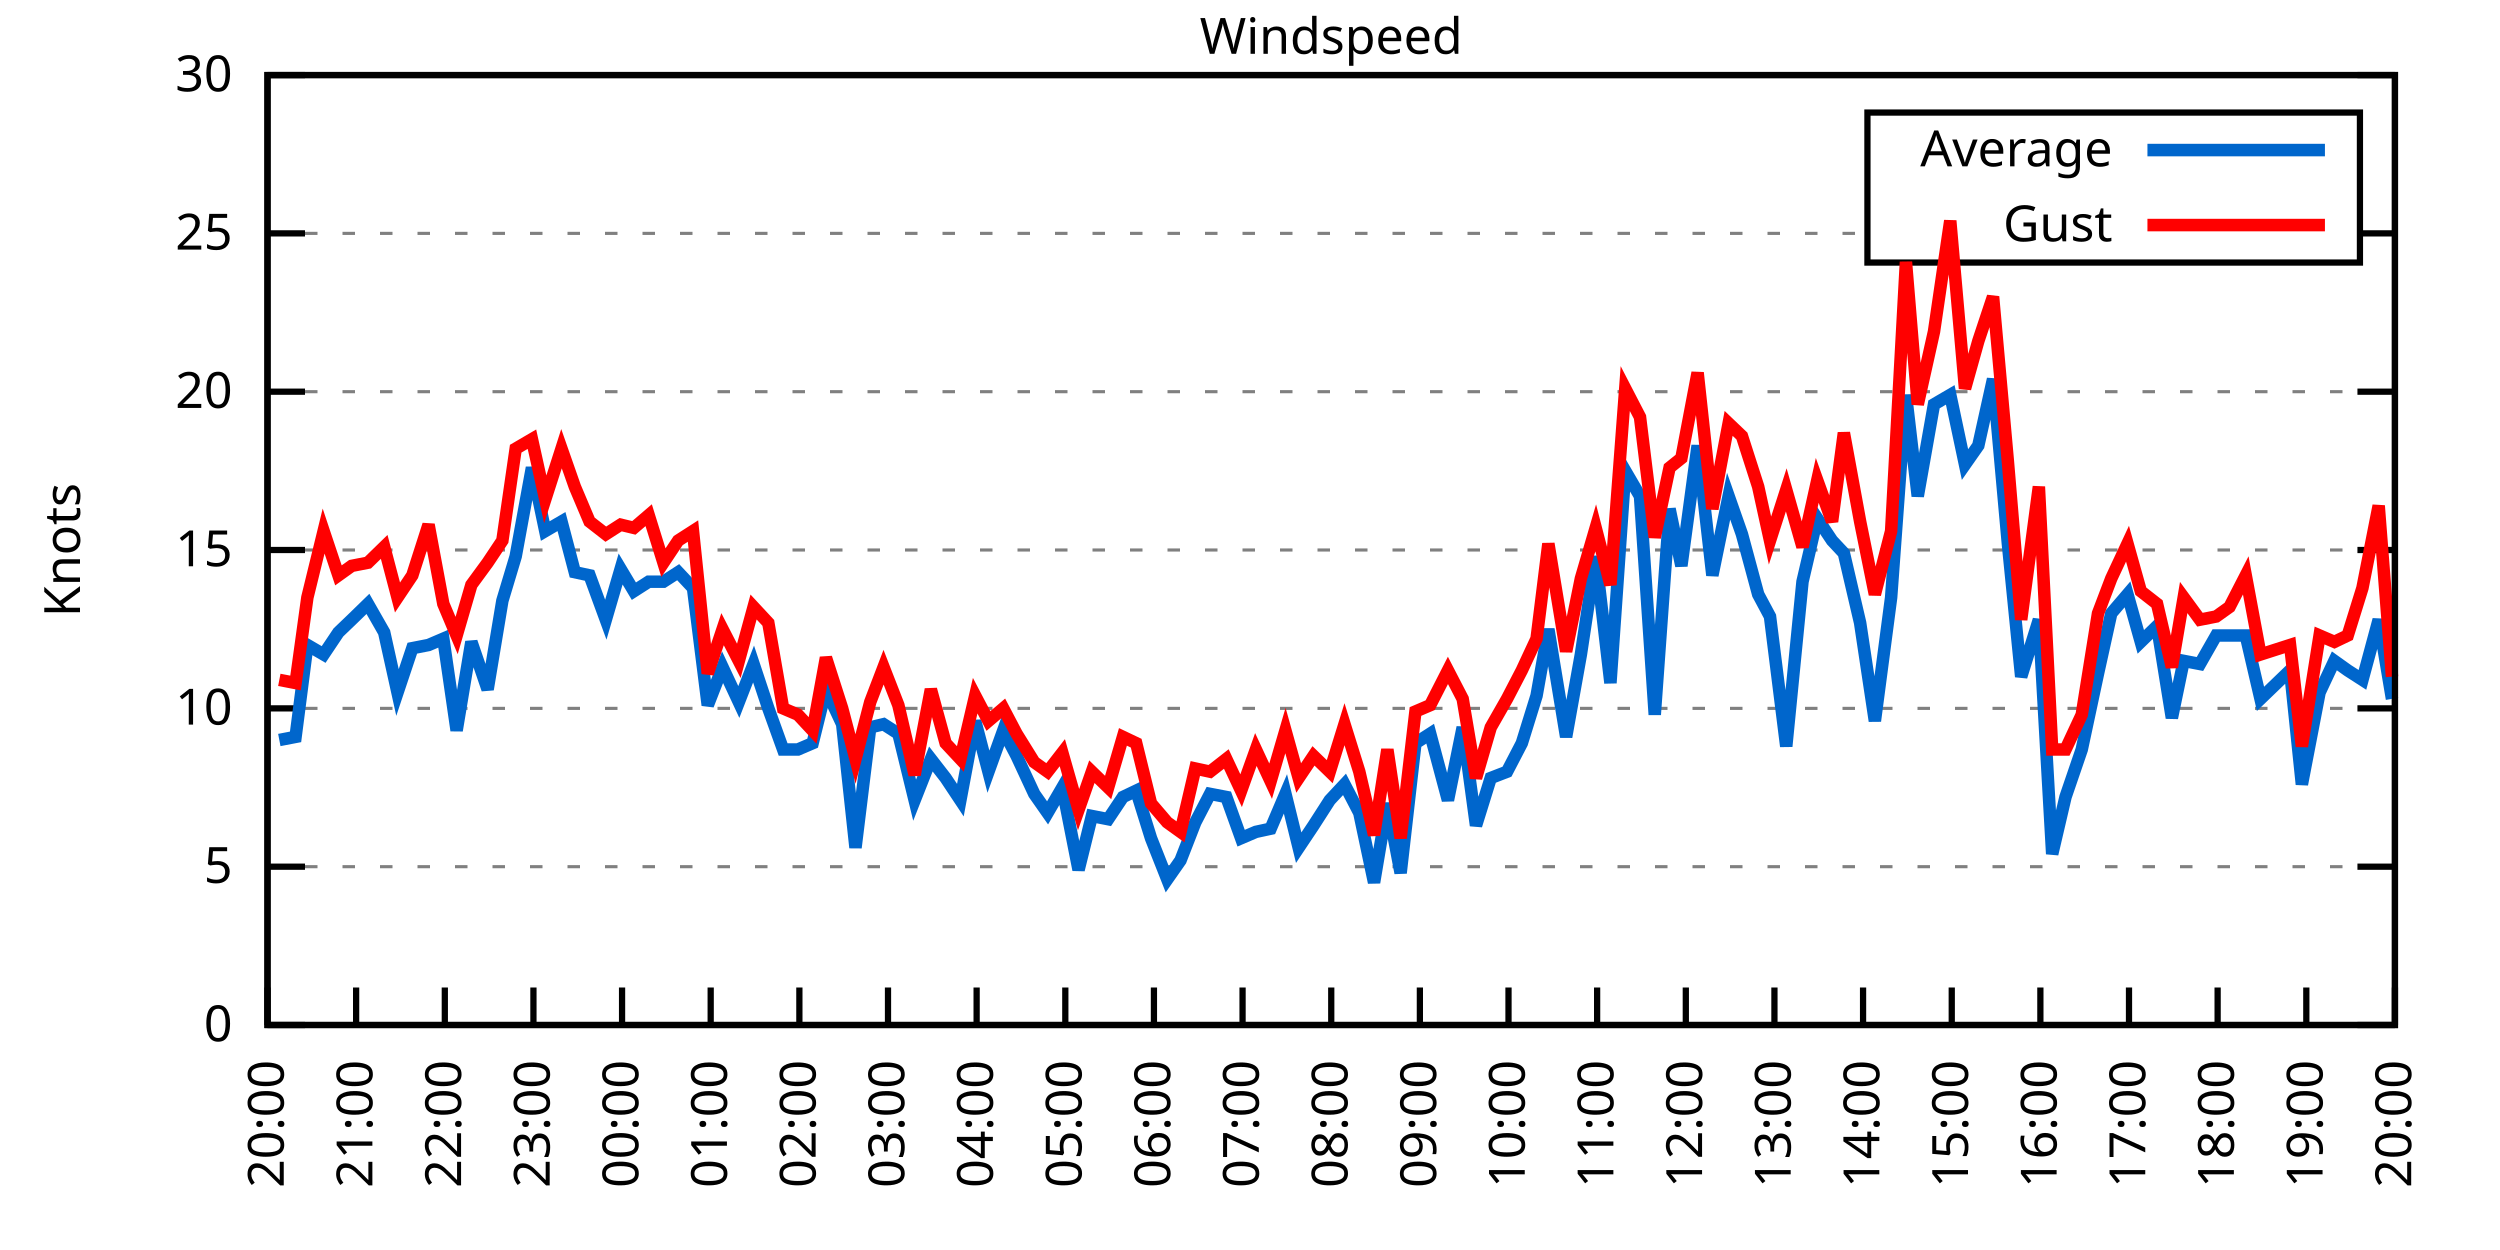
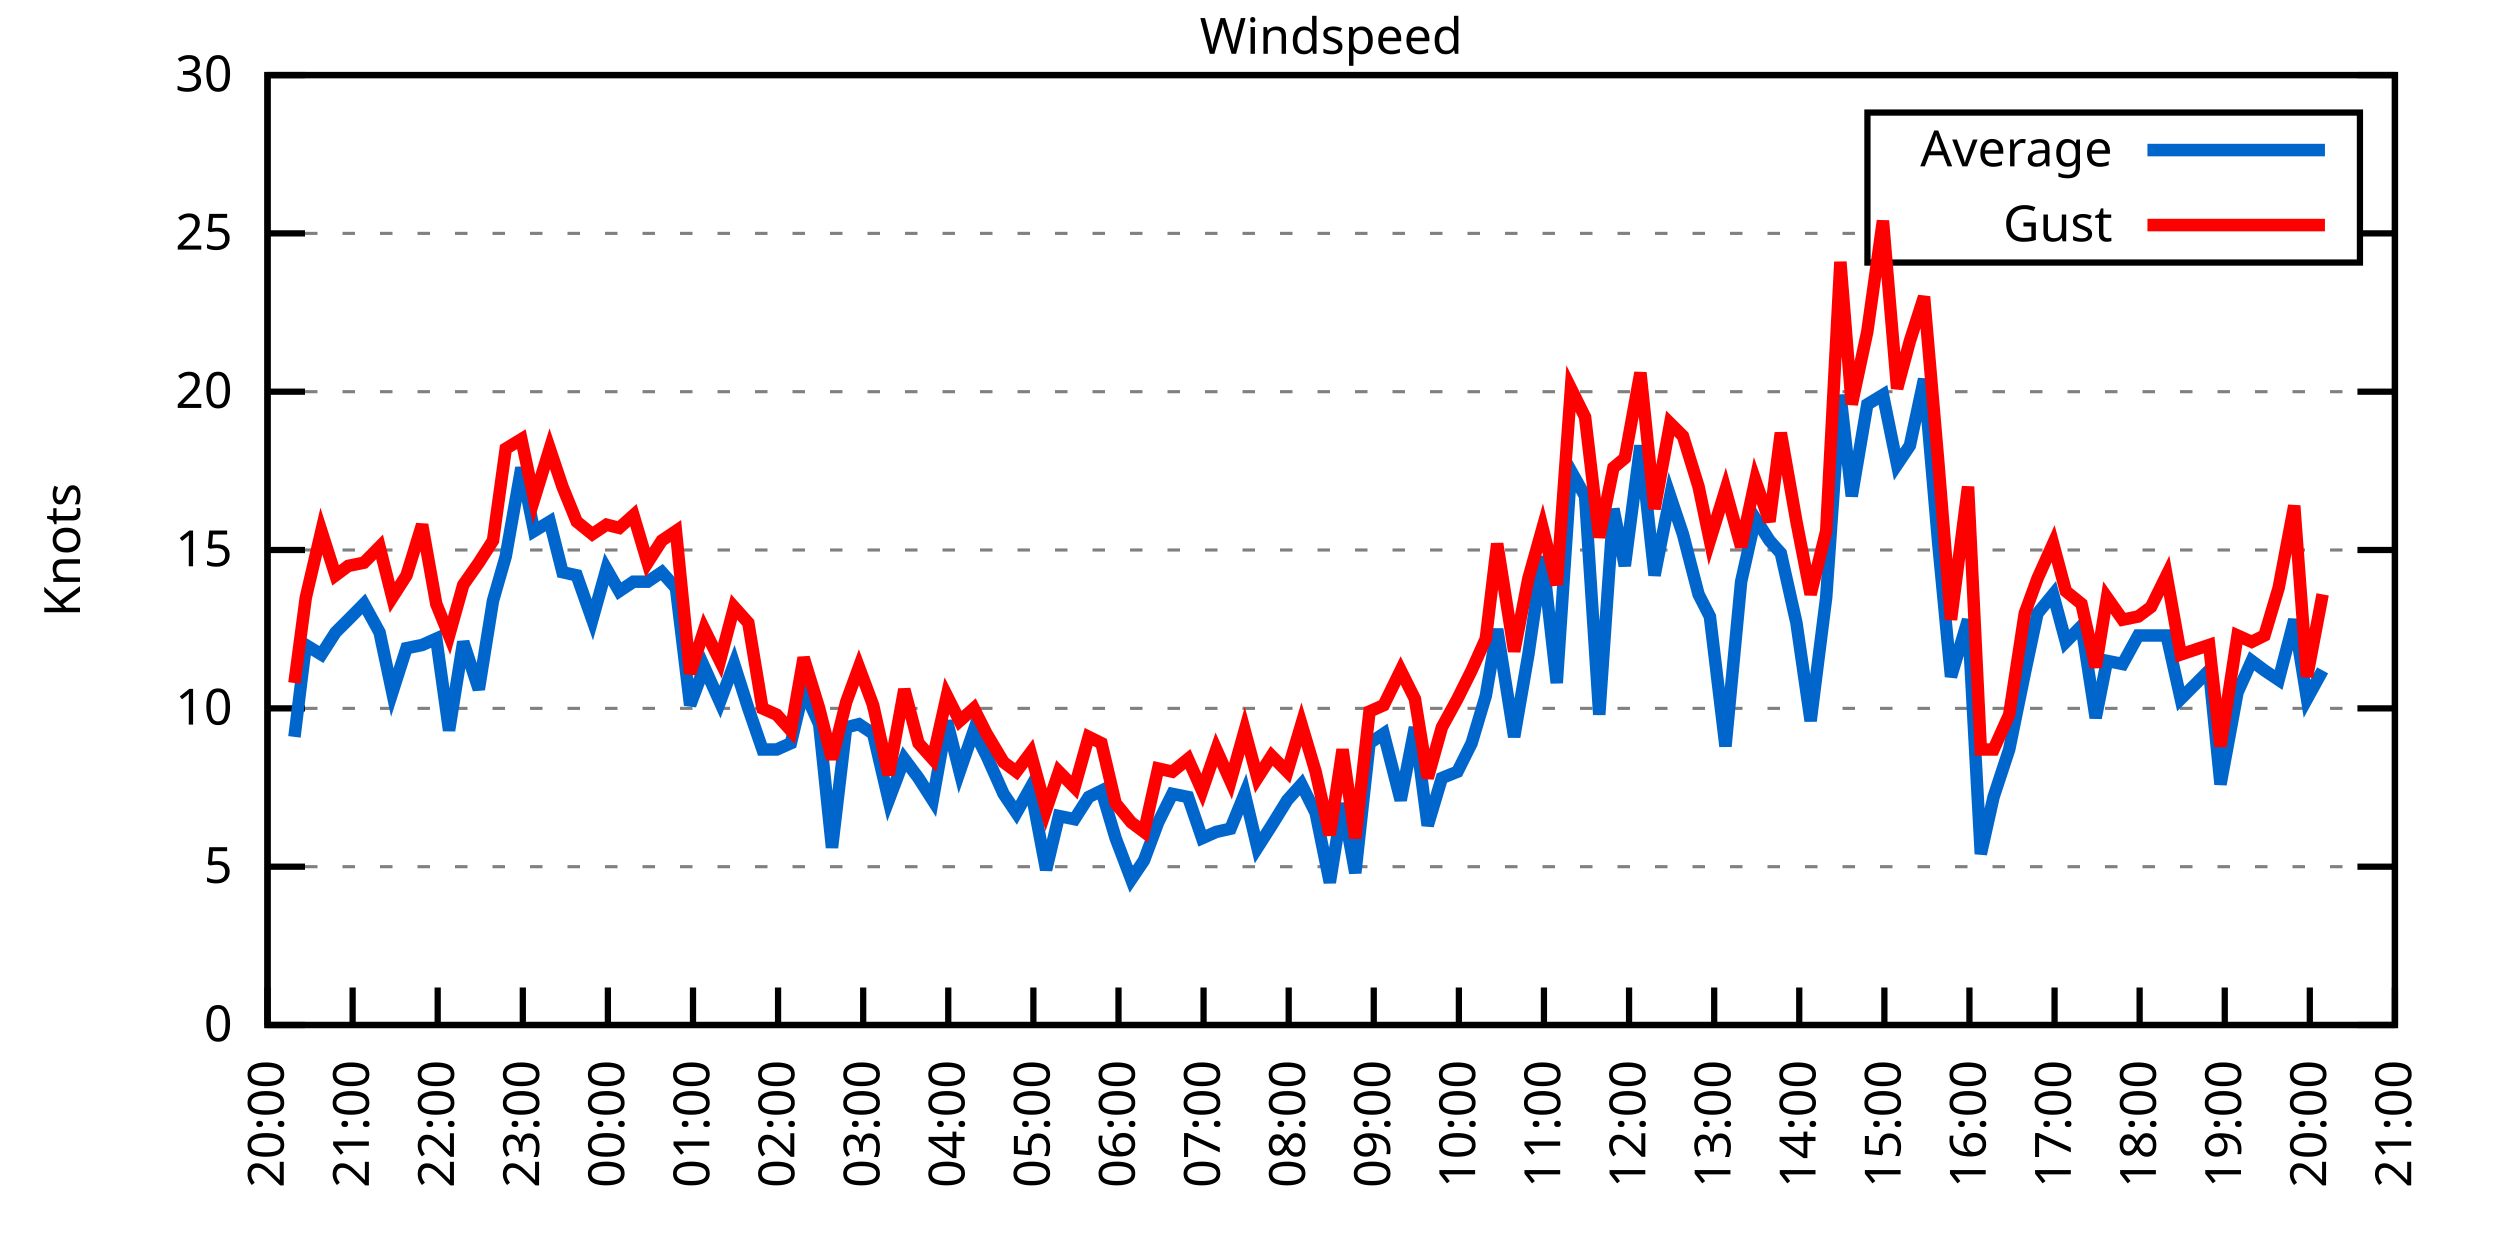
<svg xmlns="http://www.w3.org/2000/svg" xmlns:xlink="http://www.w3.org/1999/xlink" width="400" height="200" viewBox="0 0 400 200">
  <g id="gnuplot_canvas">
    <rect x="0" y="0" width="400" height="200" fill="none" />
    <defs>
      <circle id="gpDot" r="0.5" stroke-width="0.5" stroke="currentColor" />
      <path id="gpPt0" stroke-width="0.333" stroke="currentColor" d="M-1,0 h2 M0,-1 v2" />
      <path id="gpPt1" stroke-width="0.333" stroke="currentColor" d="M-1,-1 L1,1 M1,-1 L-1,1" />
      <path id="gpPt2" stroke-width="0.333" stroke="currentColor" d="M-1,0 L1,0 M0,-1 L0,1 M-1,-1 L1,1 M-1,1 L1,-1" />
      <rect id="gpPt3" stroke-width="0.333" stroke="currentColor" x="-1" y="-1" width="2" height="2" />
      <rect id="gpPt4" stroke-width="0.333" stroke="currentColor" fill="currentColor" x="-1" y="-1" width="2" height="2" />
      <circle id="gpPt5" stroke-width="0.333" stroke="currentColor" cx="0" cy="0" r="1" />
      <use xlink:href="#gpPt5" id="gpPt6" fill="currentColor" stroke="none" />
      <path id="gpPt7" stroke-width="0.333" stroke="currentColor" d="M0,-1.33 L-1.33,0.67 L1.33,0.67 z" />
      <use xlink:href="#gpPt7" id="gpPt8" fill="currentColor" stroke="none" />
      <use xlink:href="#gpPt7" id="gpPt9" stroke="currentColor" transform="rotate(180)" />
      <use xlink:href="#gpPt9" id="gpPt10" fill="currentColor" stroke="none" />
      <use xlink:href="#gpPt3" id="gpPt11" stroke="currentColor" transform="rotate(45)" />
      <use xlink:href="#gpPt11" id="gpPt12" fill="currentColor" stroke="none" />
      <path id="gpPt13" stroke-width="0.333" stroke="currentColor" d="M0,1.330 L1.265,0.411 L0.782,-1.067 L-0.782,-1.076 L-1.265,0.411 z" />
      <use xlink:href="#gpPt13" id="gpPt14" fill="currentColor" stroke="none" />
      <filter id="textbox" filterUnits="objectBoundingBox" x="0" y="0" height="1" width="1">
        <feFlood flood-color="white" flood-opacity="1" result="bgnd" />
        <feComposite in="SourceGraphic" in2="bgnd" operator="atop" />
      </filter>
      <filter id="greybox" filterUnits="objectBoundingBox" x="0" y="0" height="1" width="1">
        <feFlood flood-color="lightgrey" flood-opacity="1" result="grey" />
        <feComposite in="SourceGraphic" in2="grey" operator="atop" />
      </filter>
    </defs>
    <g fill="none" color="white" stroke="currentColor" stroke-width="1.00" stroke-linecap="butt" stroke-linejoin="miter">
</g>
    <g fill="none" color="black" stroke="currentColor" stroke-width="1.00" stroke-linecap="butt" stroke-linejoin="miter">
      <g stroke="none" shape-rendering="crispEdges">
        <polygon fill="rgb(255, 255, 255)" points="42.80,164.00 383.18,164.00 383.18,12.02 42.80,12.02 " />
      </g>
    </g>
    <g fill="none" color="black" stroke="currentColor" stroke-width="1.00" stroke-linecap="butt" stroke-linejoin="miter">
</g>
    <g fill="none" color="black" stroke="black" stroke-width="0.50" stroke-linecap="butt" stroke-linejoin="miter">
</g>
    <g fill="none" color="gray" stroke="currentColor" stroke-width="0.50" stroke-linecap="butt" stroke-linejoin="miter">
      <path stroke="gray" stroke-dasharray="2,4" class="gridline" d="M42.80,164.00 L383.19,164.00  " />
    </g>
    <g fill="none" color="gray" stroke="gray" stroke-width="1.00" stroke-linecap="butt" stroke-linejoin="miter">
</g>
    <g fill="none" color="black" stroke="currentColor" stroke-width="1.00" stroke-linecap="butt" stroke-linejoin="miter">
      <path stroke="black" d="M42.80,164.00 L48.80,164.00 M383.19,164.00 L377.19,164.00  " />
      <g transform="translate(37.20,166.60)" stroke="none" fill="black" font-family="Sans" font-size="8.00" text-anchor="end">
        <text>
          <tspan font-family="Sans"> 0</tspan>
        </text>
      </g>
    </g>
    <g fill="none" color="black" stroke="currentColor" stroke-width="1.00" stroke-linecap="butt" stroke-linejoin="miter">
</g>
    <g fill="none" color="black" stroke="black" stroke-width="0.50" stroke-linecap="butt" stroke-linejoin="miter">
</g>
    <g fill="none" color="gray" stroke="currentColor" stroke-width="0.50" stroke-linecap="butt" stroke-linejoin="miter">
      <path stroke="gray" stroke-dasharray="2,4" class="gridline" d="M42.80,138.67 L383.19,138.67  " />
    </g>
    <g fill="none" color="gray" stroke="gray" stroke-width="1.00" stroke-linecap="butt" stroke-linejoin="miter">
</g>
    <g fill="none" color="black" stroke="currentColor" stroke-width="1.00" stroke-linecap="butt" stroke-linejoin="miter">
      <path stroke="black" d="M42.80,138.67 L48.80,138.67 M383.19,138.67 L377.19,138.67  " />
      <g transform="translate(37.20,141.27)" stroke="none" fill="black" font-family="Sans" font-size="8.00" text-anchor="end">
        <text>
          <tspan font-family="Sans"> 5</tspan>
        </text>
      </g>
    </g>
    <g fill="none" color="black" stroke="currentColor" stroke-width="1.00" stroke-linecap="butt" stroke-linejoin="miter">
</g>
    <g fill="none" color="black" stroke="black" stroke-width="0.50" stroke-linecap="butt" stroke-linejoin="miter">
</g>
    <g fill="none" color="gray" stroke="currentColor" stroke-width="0.50" stroke-linecap="butt" stroke-linejoin="miter">
      <path stroke="gray" stroke-dasharray="2,4" class="gridline" d="M42.80,113.34 L383.19,113.34  " />
    </g>
    <g fill="none" color="gray" stroke="gray" stroke-width="1.00" stroke-linecap="butt" stroke-linejoin="miter">
</g>
    <g fill="none" color="black" stroke="currentColor" stroke-width="1.00" stroke-linecap="butt" stroke-linejoin="miter">
      <path stroke="black" d="M42.80,113.34 L48.80,113.34 M383.19,113.34 L377.19,113.34  " />
      <g transform="translate(37.20,115.94)" stroke="none" fill="black" font-family="Sans" font-size="8.00" text-anchor="end">
        <text>
          <tspan font-family="Sans"> 10</tspan>
        </text>
      </g>
    </g>
    <g fill="none" color="black" stroke="currentColor" stroke-width="1.00" stroke-linecap="butt" stroke-linejoin="miter">
</g>
    <g fill="none" color="black" stroke="black" stroke-width="0.50" stroke-linecap="butt" stroke-linejoin="miter">
</g>
    <g fill="none" color="gray" stroke="currentColor" stroke-width="0.50" stroke-linecap="butt" stroke-linejoin="miter">
      <path stroke="gray" stroke-dasharray="2,4" class="gridline" d="M42.80,88.00 L383.19,88.00  " />
    </g>
    <g fill="none" color="gray" stroke="gray" stroke-width="1.00" stroke-linecap="butt" stroke-linejoin="miter">
</g>
    <g fill="none" color="black" stroke="currentColor" stroke-width="1.00" stroke-linecap="butt" stroke-linejoin="miter">
      <path stroke="black" d="M42.80,88.00 L48.80,88.00 M383.19,88.00 L377.19,88.00  " />
      <g transform="translate(37.20,90.60)" stroke="none" fill="black" font-family="Sans" font-size="8.00" text-anchor="end">
        <text>
          <tspan font-family="Sans"> 15</tspan>
        </text>
      </g>
    </g>
    <g fill="none" color="black" stroke="currentColor" stroke-width="1.00" stroke-linecap="butt" stroke-linejoin="miter">
</g>
    <g fill="none" color="black" stroke="black" stroke-width="0.50" stroke-linecap="butt" stroke-linejoin="miter">
</g>
    <g fill="none" color="gray" stroke="currentColor" stroke-width="0.50" stroke-linecap="butt" stroke-linejoin="miter">
      <path stroke="gray" stroke-dasharray="2,4" class="gridline" d="M42.80,62.67 L383.19,62.67  " />
    </g>
    <g fill="none" color="gray" stroke="gray" stroke-width="1.00" stroke-linecap="butt" stroke-linejoin="miter">
</g>
    <g fill="none" color="black" stroke="currentColor" stroke-width="1.00" stroke-linecap="butt" stroke-linejoin="miter">
      <path stroke="black" d="M42.80,62.67 L48.80,62.67 M383.19,62.67 L377.19,62.67  " />
      <g transform="translate(37.20,65.27)" stroke="none" fill="black" font-family="Sans" font-size="8.00" text-anchor="end">
        <text>
          <tspan font-family="Sans"> 20</tspan>
        </text>
      </g>
    </g>
    <g fill="none" color="black" stroke="currentColor" stroke-width="1.00" stroke-linecap="butt" stroke-linejoin="miter">
</g>
    <g fill="none" color="black" stroke="black" stroke-width="0.50" stroke-linecap="butt" stroke-linejoin="miter">
</g>
    <g fill="none" color="gray" stroke="currentColor" stroke-width="0.50" stroke-linecap="butt" stroke-linejoin="miter">
      <path stroke="gray" stroke-dasharray="2,4" class="gridline" d="M42.80,37.34 L298.79,37.34 M377.59,37.34 L383.19,37.34  " />
    </g>
    <g fill="none" color="gray" stroke="gray" stroke-width="1.00" stroke-linecap="butt" stroke-linejoin="miter">
</g>
    <g fill="none" color="black" stroke="currentColor" stroke-width="1.00" stroke-linecap="butt" stroke-linejoin="miter">
      <path stroke="black" d="M42.80,37.34 L48.80,37.34 M383.19,37.34 L377.19,37.34  " />
      <g transform="translate(37.20,39.94)" stroke="none" fill="black" font-family="Sans" font-size="8.00" text-anchor="end">
        <text>
          <tspan font-family="Sans"> 25</tspan>
        </text>
      </g>
    </g>
    <g fill="none" color="black" stroke="currentColor" stroke-width="1.00" stroke-linecap="butt" stroke-linejoin="miter">
</g>
    <g fill="none" color="black" stroke="black" stroke-width="0.50" stroke-linecap="butt" stroke-linejoin="miter">
</g>
    <g fill="none" color="gray" stroke="currentColor" stroke-width="0.50" stroke-linecap="butt" stroke-linejoin="miter">
      <path stroke="gray" stroke-dasharray="2,4" class="gridline" d="M42.80,12.01 L383.19,12.01  " />
    </g>
    <g fill="none" color="gray" stroke="gray" stroke-width="1.00" stroke-linecap="butt" stroke-linejoin="miter">
</g>
    <g fill="none" color="black" stroke="currentColor" stroke-width="1.00" stroke-linecap="butt" stroke-linejoin="miter">
      <path stroke="black" d="M42.80,12.01 L48.80,12.01 M383.19,12.01 L377.19,12.01  " />
      <g transform="translate(37.20,14.61)" stroke="none" fill="black" font-family="Sans" font-size="8.00" text-anchor="end">
        <text>
          <tspan font-family="Sans"> 30</tspan>
        </text>
      </g>
    </g>
    <g fill="none" color="black" stroke="currentColor" stroke-width="1.00" stroke-linecap="butt" stroke-linejoin="miter">
      <path stroke="black" d="M42.80,164.00 L42.80,158.00  " />
      <g transform="translate(45.40,169.60) rotate(270.00)" stroke="none" fill="black" font-family="Sans" font-size="8.00" text-anchor="end">
        <text>
          <tspan font-family="Sans">20:00</tspan>
        </text>
      </g>
    </g>
    <g fill="none" color="black" stroke="currentColor" stroke-width="1.00" stroke-linecap="butt" stroke-linejoin="miter">
-       <path stroke="black" d="M56.98,164.00 L56.98,158.00  " />
-       <g transform="translate(59.58,169.60) rotate(270.00)" stroke="none" fill="black" font-family="Sans" font-size="8.00" text-anchor="end">
+       <path stroke="black" d="M56.42,164.00 L56.42,158.00  " />
+       <g transform="translate(59.02,169.60) rotate(270.00)" stroke="none" fill="black" font-family="Sans" font-size="8.00" text-anchor="end">
        <text>
          <tspan font-family="Sans">21:00</tspan>
        </text>
      </g>
    </g>
    <g fill="none" color="black" stroke="currentColor" stroke-width="1.00" stroke-linecap="butt" stroke-linejoin="miter">
-       <path stroke="black" d="M71.17,164.00 L71.17,158.00  " />
-       <g transform="translate(73.77,169.60) rotate(270.00)" stroke="none" fill="black" font-family="Sans" font-size="8.00" text-anchor="end">
+       <path stroke="black" d="M70.03,164.00 L70.03,158.00  " />
+       <g transform="translate(72.63,169.60) rotate(270.00)" stroke="none" fill="black" font-family="Sans" font-size="8.00" text-anchor="end">
        <text>
          <tspan font-family="Sans">22:00</tspan>
        </text>
      </g>
    </g>
    <g fill="none" color="black" stroke="currentColor" stroke-width="1.00" stroke-linecap="butt" stroke-linejoin="miter">
-       <path stroke="black" d="M85.35,164.00 L85.35,158.00  " />
-       <g transform="translate(87.95,169.60) rotate(270.00)" stroke="none" fill="black" font-family="Sans" font-size="8.00" text-anchor="end">
+       <path stroke="black" d="M83.65,164.00 L83.65,158.00  " />
+       <g transform="translate(86.25,169.60) rotate(270.00)" stroke="none" fill="black" font-family="Sans" font-size="8.00" text-anchor="end">
        <text>
          <tspan font-family="Sans">23:00</tspan>
        </text>
      </g>
    </g>
    <g fill="none" color="black" stroke="currentColor" stroke-width="1.00" stroke-linecap="butt" stroke-linejoin="miter">
-       <path stroke="black" d="M99.53,164.00 L99.53,158.00  " />
-       <g transform="translate(102.13,169.60) rotate(270.00)" stroke="none" fill="black" font-family="Sans" font-size="8.00" text-anchor="end">
+       <path stroke="black" d="M97.26,164.00 L97.26,158.00  " />
+       <g transform="translate(99.86,169.60) rotate(270.00)" stroke="none" fill="black" font-family="Sans" font-size="8.00" text-anchor="end">
        <text>
          <tspan font-family="Sans">00:00</tspan>
        </text>
      </g>
    </g>
    <g fill="none" color="black" stroke="currentColor" stroke-width="1.00" stroke-linecap="butt" stroke-linejoin="miter">
-       <path stroke="black" d="M113.71,164.00 L113.71,158.00  " />
-       <g transform="translate(116.31,169.60) rotate(270.00)" stroke="none" fill="black" font-family="Sans" font-size="8.00" text-anchor="end">
+       <path stroke="black" d="M110.88,164.00 L110.88,158.00  " />
+       <g transform="translate(113.48,169.60) rotate(270.00)" stroke="none" fill="black" font-family="Sans" font-size="8.00" text-anchor="end">
        <text>
          <tspan font-family="Sans">01:00</tspan>
        </text>
      </g>
    </g>
    <g fill="none" color="black" stroke="currentColor" stroke-width="1.00" stroke-linecap="butt" stroke-linejoin="miter">
-       <path stroke="black" d="M127.90,164.00 L127.90,158.00  " />
-       <g transform="translate(130.50,169.60) rotate(270.00)" stroke="none" fill="black" font-family="Sans" font-size="8.00" text-anchor="end">
+       <path stroke="black" d="M124.49,164.00 L124.49,158.00  " />
+       <g transform="translate(127.09,169.60) rotate(270.00)" stroke="none" fill="black" font-family="Sans" font-size="8.00" text-anchor="end">
        <text>
          <tspan font-family="Sans">02:00</tspan>
        </text>
      </g>
    </g>
    <g fill="none" color="black" stroke="currentColor" stroke-width="1.00" stroke-linecap="butt" stroke-linejoin="miter">
-       <path stroke="black" d="M142.08,164.00 L142.08,158.00  " />
-       <g transform="translate(144.68,169.60) rotate(270.00)" stroke="none" fill="black" font-family="Sans" font-size="8.00" text-anchor="end">
+       <path stroke="black" d="M138.11,164.00 L138.11,158.00  " />
+       <g transform="translate(140.71,169.60) rotate(270.00)" stroke="none" fill="black" font-family="Sans" font-size="8.00" text-anchor="end">
        <text>
          <tspan font-family="Sans">03:00</tspan>
        </text>
      </g>
    </g>
    <g fill="none" color="black" stroke="currentColor" stroke-width="1.00" stroke-linecap="butt" stroke-linejoin="miter">
-       <path stroke="black" d="M156.26,164.00 L156.26,158.00  " />
-       <g transform="translate(158.86,169.60) rotate(270.00)" stroke="none" fill="black" font-family="Sans" font-size="8.00" text-anchor="end">
+       <path stroke="black" d="M151.72,164.00 L151.72,158.00  " />
+       <g transform="translate(154.32,169.60) rotate(270.00)" stroke="none" fill="black" font-family="Sans" font-size="8.00" text-anchor="end">
        <text>
          <tspan font-family="Sans">04:00</tspan>
        </text>
      </g>
    </g>
    <g fill="none" color="black" stroke="currentColor" stroke-width="1.00" stroke-linecap="butt" stroke-linejoin="miter">
-       <path stroke="black" d="M170.45,164.00 L170.45,158.00  " />
-       <g transform="translate(173.05,169.60) rotate(270.00)" stroke="none" fill="black" font-family="Sans" font-size="8.00" text-anchor="end">
+       <path stroke="black" d="M165.34,164.00 L165.34,158.00  " />
+       <g transform="translate(167.94,169.60) rotate(270.00)" stroke="none" fill="black" font-family="Sans" font-size="8.00" text-anchor="end">
        <text>
          <tspan font-family="Sans">05:00</tspan>
        </text>
      </g>
    </g>
    <g fill="none" color="black" stroke="currentColor" stroke-width="1.00" stroke-linecap="butt" stroke-linejoin="miter">
-       <path stroke="black" d="M184.63,164.00 L184.63,158.00  " />
-       <g transform="translate(187.23,169.60) rotate(270.00)" stroke="none" fill="black" font-family="Sans" font-size="8.00" text-anchor="end">
+       <path stroke="black" d="M178.96,164.00 L178.96,158.00  " />
+       <g transform="translate(181.56,169.60) rotate(270.00)" stroke="none" fill="black" font-family="Sans" font-size="8.00" text-anchor="end">
        <text>
          <tspan font-family="Sans">06:00</tspan>
        </text>
      </g>
    </g>
    <g fill="none" color="black" stroke="currentColor" stroke-width="1.00" stroke-linecap="butt" stroke-linejoin="miter">
-       <path stroke="black" d="M198.81,164.00 L198.81,158.00  " />
-       <g transform="translate(201.41,169.60) rotate(270.00)" stroke="none" fill="black" font-family="Sans" font-size="8.00" text-anchor="end">
+       <path stroke="black" d="M192.57,164.00 L192.57,158.00  " />
+       <g transform="translate(195.17,169.60) rotate(270.00)" stroke="none" fill="black" font-family="Sans" font-size="8.00" text-anchor="end">
        <text>
          <tspan font-family="Sans">07:00</tspan>
        </text>
      </g>
    </g>
    <g fill="none" color="black" stroke="currentColor" stroke-width="1.00" stroke-linecap="butt" stroke-linejoin="miter">
-       <path stroke="black" d="M213.00,164.00 L213.00,158.00  " />
-       <g transform="translate(215.60,169.60) rotate(270.00)" stroke="none" fill="black" font-family="Sans" font-size="8.00" text-anchor="end">
+       <path stroke="black" d="M206.19,164.00 L206.19,158.00  " />
+       <g transform="translate(208.79,169.60) rotate(270.00)" stroke="none" fill="black" font-family="Sans" font-size="8.00" text-anchor="end">
        <text>
          <tspan font-family="Sans">08:00</tspan>
        </text>
      </g>
    </g>
    <g fill="none" color="black" stroke="currentColor" stroke-width="1.00" stroke-linecap="butt" stroke-linejoin="miter">
-       <path stroke="black" d="M227.18,164.00 L227.18,158.00  " />
-       <g transform="translate(229.78,169.60) rotate(270.00)" stroke="none" fill="black" font-family="Sans" font-size="8.00" text-anchor="end">
+       <path stroke="black" d="M219.80,164.00 L219.80,158.00  " />
+       <g transform="translate(222.40,169.60) rotate(270.00)" stroke="none" fill="black" font-family="Sans" font-size="8.00" text-anchor="end">
        <text>
          <tspan font-family="Sans">09:00</tspan>
        </text>
      </g>
    </g>
    <g fill="none" color="black" stroke="currentColor" stroke-width="1.00" stroke-linecap="butt" stroke-linejoin="miter">
-       <path stroke="black" d="M241.36,164.00 L241.36,158.00  " />
-       <g transform="translate(243.96,169.60) rotate(270.00)" stroke="none" fill="black" font-family="Sans" font-size="8.00" text-anchor="end">
+       <path stroke="black" d="M233.42,164.00 L233.42,158.00  " />
+       <g transform="translate(236.02,169.60) rotate(270.00)" stroke="none" fill="black" font-family="Sans" font-size="8.00" text-anchor="end">
        <text>
          <tspan font-family="Sans">10:00</tspan>
        </text>
      </g>
    </g>
    <g fill="none" color="black" stroke="currentColor" stroke-width="1.00" stroke-linecap="butt" stroke-linejoin="miter">
-       <path stroke="black" d="M255.54,164.00 L255.54,158.00  " />
-       <g transform="translate(258.14,169.60) rotate(270.00)" stroke="none" fill="black" font-family="Sans" font-size="8.00" text-anchor="end">
+       <path stroke="black" d="M247.03,164.00 L247.03,158.00  " />
+       <g transform="translate(249.63,169.60) rotate(270.00)" stroke="none" fill="black" font-family="Sans" font-size="8.00" text-anchor="end">
        <text>
          <tspan font-family="Sans">11:00</tspan>
        </text>
      </g>
    </g>
    <g fill="none" color="black" stroke="currentColor" stroke-width="1.00" stroke-linecap="butt" stroke-linejoin="miter">
-       <path stroke="black" d="M269.73,164.00 L269.73,158.00  " />
-       <g transform="translate(272.33,169.60) rotate(270.00)" stroke="none" fill="black" font-family="Sans" font-size="8.00" text-anchor="end">
+       <path stroke="black" d="M260.65,164.00 L260.65,158.00  " />
+       <g transform="translate(263.25,169.60) rotate(270.00)" stroke="none" fill="black" font-family="Sans" font-size="8.00" text-anchor="end">
        <text>
          <tspan font-family="Sans">12:00</tspan>
        </text>
      </g>
    </g>
    <g fill="none" color="black" stroke="currentColor" stroke-width="1.00" stroke-linecap="butt" stroke-linejoin="miter">
-       <path stroke="black" d="M283.91,164.00 L283.91,158.00  " />
-       <g transform="translate(286.51,169.60) rotate(270.00)" stroke="none" fill="black" font-family="Sans" font-size="8.00" text-anchor="end">
+       <path stroke="black" d="M274.27,164.00 L274.27,158.00  " />
+       <g transform="translate(276.87,169.60) rotate(270.00)" stroke="none" fill="black" font-family="Sans" font-size="8.00" text-anchor="end">
        <text>
          <tspan font-family="Sans">13:00</tspan>
        </text>
      </g>
    </g>
    <g fill="none" color="black" stroke="currentColor" stroke-width="1.00" stroke-linecap="butt" stroke-linejoin="miter">
-       <path stroke="black" d="M298.09,164.00 L298.09,158.00  " />
-       <g transform="translate(300.69,169.60) rotate(270.00)" stroke="none" fill="black" font-family="Sans" font-size="8.00" text-anchor="end">
+       <path stroke="black" d="M287.88,164.00 L287.88,158.00  " />
+       <g transform="translate(290.48,169.60) rotate(270.00)" stroke="none" fill="black" font-family="Sans" font-size="8.00" text-anchor="end">
        <text>
          <tspan font-family="Sans">14:00</tspan>
        </text>
      </g>
    </g>
    <g fill="none" color="black" stroke="currentColor" stroke-width="1.00" stroke-linecap="butt" stroke-linejoin="miter">
-       <path stroke="black" d="M312.28,164.00 L312.28,158.00  " />
-       <g transform="translate(314.88,169.60) rotate(270.00)" stroke="none" fill="black" font-family="Sans" font-size="8.00" text-anchor="end">
+       <path stroke="black" d="M301.50,164.00 L301.50,158.00  " />
+       <g transform="translate(304.10,169.60) rotate(270.00)" stroke="none" fill="black" font-family="Sans" font-size="8.00" text-anchor="end">
        <text>
          <tspan font-family="Sans">15:00</tspan>
        </text>
      </g>
    </g>
    <g fill="none" color="black" stroke="currentColor" stroke-width="1.00" stroke-linecap="butt" stroke-linejoin="miter">
-       <path stroke="black" d="M326.46,164.00 L326.46,158.00  " />
-       <g transform="translate(329.06,169.60) rotate(270.00)" stroke="none" fill="black" font-family="Sans" font-size="8.00" text-anchor="end">
+       <path stroke="black" d="M315.11,164.00 L315.11,158.00  " />
+       <g transform="translate(317.71,169.60) rotate(270.00)" stroke="none" fill="black" font-family="Sans" font-size="8.00" text-anchor="end">
        <text>
          <tspan font-family="Sans">16:00</tspan>
        </text>
      </g>
    </g>
    <g fill="none" color="black" stroke="currentColor" stroke-width="1.00" stroke-linecap="butt" stroke-linejoin="miter">
-       <path stroke="black" d="M340.64,164.00 L340.64,158.00  " />
-       <g transform="translate(343.24,169.60) rotate(270.00)" stroke="none" fill="black" font-family="Sans" font-size="8.00" text-anchor="end">
+       <path stroke="black" d="M328.73,164.00 L328.73,158.00  " />
+       <g transform="translate(331.33,169.60) rotate(270.00)" stroke="none" fill="black" font-family="Sans" font-size="8.00" text-anchor="end">
        <text>
          <tspan font-family="Sans">17:00</tspan>
        </text>
      </g>
    </g>
    <g fill="none" color="black" stroke="currentColor" stroke-width="1.00" stroke-linecap="butt" stroke-linejoin="miter">
-       <path stroke="black" d="M354.82,164.00 L354.82,158.00  " />
-       <g transform="translate(357.42,169.60) rotate(270.00)" stroke="none" fill="black" font-family="Sans" font-size="8.00" text-anchor="end">
+       <path stroke="black" d="M342.34,164.00 L342.34,158.00  " />
+       <g transform="translate(344.94,169.60) rotate(270.00)" stroke="none" fill="black" font-family="Sans" font-size="8.00" text-anchor="end">
        <text>
          <tspan font-family="Sans">18:00</tspan>
        </text>
      </g>
    </g>
    <g fill="none" color="black" stroke="currentColor" stroke-width="1.00" stroke-linecap="butt" stroke-linejoin="miter">
-       <path stroke="black" d="M369.01,164.00 L369.01,158.00  " />
-       <g transform="translate(371.61,169.60) rotate(270.00)" stroke="none" fill="black" font-family="Sans" font-size="8.00" text-anchor="end">
+       <path stroke="black" d="M355.96,164.00 L355.96,158.00  " />
+       <g transform="translate(358.56,169.60) rotate(270.00)" stroke="none" fill="black" font-family="Sans" font-size="8.00" text-anchor="end">
        <text>
          <tspan font-family="Sans">19:00</tspan>
+         </text>
+       </g>
+     </g>
+     <g fill="none" color="black" stroke="currentColor" stroke-width="1.00" stroke-linecap="butt" stroke-linejoin="miter">
+       <path stroke="black" d="M369.57,164.00 L369.57,158.00  " />
+       <g transform="translate(372.17,169.60) rotate(270.00)" stroke="none" fill="black" font-family="Sans" font-size="8.00" text-anchor="end">
+         <text>
+           <tspan font-family="Sans">20:00</tspan>
        </text>
      </g>
    </g>
    <g fill="none" color="black" stroke="currentColor" stroke-width="1.00" stroke-linecap="butt" stroke-linejoin="miter">
      <path stroke="black" d="M383.19,164.00 L383.19,158.00  " />
      <g transform="translate(385.79,169.60) rotate(270.00)" stroke="none" fill="black" font-family="Sans" font-size="8.00" text-anchor="end">
        <text>
-           <tspan font-family="Sans">20:00</tspan>
+           <tspan font-family="Sans">21:00</tspan>
        </text>
      </g>
    </g>
    <g fill="none" color="black" stroke="currentColor" stroke-width="1.00" stroke-linecap="butt" stroke-linejoin="miter">
</g>
    <g fill="none" color="black" stroke="currentColor" stroke-width="1.00" stroke-linecap="butt" stroke-linejoin="miter">
      <path stroke="black" d="M42.80,12.01 L42.80,164.00 L383.19,164.00 L383.19,12.01 L42.80,12.01 Z  " />
    </g>
    <g fill="none" color="black" stroke="currentColor" stroke-width="1.00" stroke-linecap="butt" stroke-linejoin="miter">
</g>
    <g fill="none" color="black" stroke="currentColor" stroke-width="1.00" stroke-linecap="butt" stroke-linejoin="miter">
      <path stroke="black" d="M298.79,42.01 L298.79,18.01 L377.59,18.01 L377.59,42.01 L298.79,42.01 Z  " />
    </g>
    <g id="Windspeed_plot_1">
      <g fill="none" color="white" stroke="black" stroke-width="2.00" stroke-linecap="butt" stroke-linejoin="miter">
</g>
      <g fill="none" color="black" stroke="currentColor" stroke-width="2.00" stroke-linecap="butt" stroke-linejoin="miter">
        <g transform="translate(337.99,26.61)" stroke="none" fill="black" font-family="Sans" font-size="8.00" text-anchor="end">
          <text>
            <tspan font-family="Sans">Average</tspan>
          </text>
        </g>
      </g>
      <g fill="none" color="black" stroke="currentColor" stroke-width="2.00" stroke-linecap="butt" stroke-linejoin="miter">
-         <path stroke="rgb(  0, 102, 204)" d="M343.59,24.01 L371.99,24.01 M44.69,118.40 L47.29,117.90 L49.18,103.20 L51.78,104.72 L54.15,101.18 L56.27,99.15   L58.87,96.62 L61.47,101.18 L63.60,110.80 L65.97,103.71 L68.57,103.20 L70.93,102.19 L73.06,116.88 L75.42,102.70   L78.02,110.30 L80.38,96.11 L82.51,89.02 L85.11,74.83 L87.24,84.97 L89.84,83.45 L91.97,91.55 L94.33,92.06   L96.93,99.15 L99.30,91.04 L101.42,94.59 L103.79,93.07 L106.15,93.07 L108.51,91.55 L110.88,94.08 L113.24,112.83   L115.61,106.75 L118.21,112.32 L120.57,106.24 L122.93,113.34 L125.30,119.92 L127.66,119.92 L130.02,118.91 L132.15,110.30   L134.75,115.87 L136.88,135.63 L139.24,116.38 L141.37,115.87 L143.74,117.39 L146.34,128.03 L148.94,121.44 L151.30,124.48   L153.66,128.03 L156.03,115.36 L158.15,123.47 L160.52,116.88 L162.65,120.94 L165.48,127.02 L167.61,130.06 L169.97,126.00   L172.57,139.17 L174.70,130.56 L177.30,131.07 L179.67,127.52 L181.79,126.51 L184.16,134.11 L186.76,140.69 L188.88,137.66   L191.25,131.58 L193.61,127.02 L196.21,127.52 L198.58,134.11 L200.94,133.10 L203.30,132.59 L205.67,127.02 L207.79,135.63   L210.16,132.08 L212.76,128.03 L215.12,125.50 L217.49,130.06 L219.85,141.20 L221.98,128.54 L224.10,139.68 L226.47,118.91   L228.83,117.39 L231.67,128.03 L234.03,116.38 L236.16,132.08 L238.52,124.48 L241.12,123.47 L243.49,118.91 L245.85,111.31   L247.74,100.67 L250.58,117.90 L252.94,104.72 L255.31,89.02 L257.67,109.28 L260.04,75.34 L262.40,79.39 L264.76,114.35   L267.13,81.42 L269.02,90.54 L271.62,71.29 L273.98,92.06 L276.58,79.39 L278.71,85.47 L281.31,95.10 L283.20,98.64   L285.80,119.42 L288.40,93.07 L290.76,82.94 L293.13,86.49 L295.02,88.51 L297.62,99.66 L299.98,115.36 L302.58,95.60   L304.95,63.18 L306.84,79.39 L309.44,64.70 L312.04,63.18 L314.40,74.33 L316.53,71.29 L318.89,60.65 L321.26,86.99   L323.39,108.27 L326.22,99.15 L328.35,136.64 L330.48,127.52 L333.08,119.92 L335.68,107.76 L337.80,98.14 L340.40,95.10   L342.53,102.70 L345.13,100.16 L347.50,114.86 L349.39,105.74 L351.99,106.24 L354.59,101.68 L356.72,101.68 L359.32,101.68   L361.68,111.82 L366.41,107.26 L368.30,125.50 L371.13,110.80 L373.50,105.74 L375.63,107.26 L377.99,108.78 L380.59,99.15   L382.72,111.82  " />
+         <path stroke="rgb(  0, 102, 204)" d="M343.59,24.01 L371.99,24.01 M47.11,117.90 L48.93,103.20 L51.42,104.72 L53.69,101.18 L55.73,99.15 L58.23,96.62   L60.73,101.18 L62.77,110.80 L65.04,103.71 L67.54,103.20 L69.80,102.19 L71.85,116.88 L74.12,102.70 L76.61,110.30   L78.88,96.11 L80.92,89.02 L83.42,74.83 L85.46,84.97 L87.96,83.45 L90.00,91.55 L92.27,92.06 L94.77,99.15   L97.04,91.04 L99.08,94.59 L101.35,93.07 L103.62,93.07 L105.89,91.55 L108.15,94.08 L110.42,112.83 L112.69,106.75   L115.19,112.32 L117.46,106.24 L119.73,113.34 L122.00,119.92 L124.27,119.92 L126.54,118.91 L128.58,110.30 L131.07,115.87   L133.12,135.63 L135.39,116.38 L137.43,115.87 L139.70,117.39 L142.19,128.03 L144.69,121.44 L146.96,124.48 L149.23,128.03   L151.50,115.36 L153.54,123.47 L155.81,116.88 L157.85,120.94 L160.57,127.02 L162.62,130.06 L164.89,126.00 L167.38,139.17   L169.43,130.56 L171.92,131.07 L174.19,127.52 L176.23,126.51 L178.50,134.11 L181.00,140.69 L183.04,137.66 L185.31,131.58   L187.58,127.02 L190.08,127.52 L192.34,134.11 L194.61,133.10 L196.88,132.59 L199.15,127.02 L201.19,135.63 L203.46,132.08   L205.96,128.03 L208.23,125.50 L210.50,130.06 L212.77,141.20 L214.81,128.54 L216.85,139.68 L219.12,118.91 L221.39,117.39   L224.11,128.03 L226.38,116.38 L228.43,132.08 L230.70,124.48 L233.19,123.47 L235.46,118.91 L237.73,111.31 L239.55,100.67   L242.27,117.90 L244.54,104.72 L246.81,89.02 L249.08,109.28 L251.35,75.34 L253.61,79.39 L255.88,114.35 L258.15,81.42   L259.97,90.54 L262.47,71.29 L264.73,92.06 L267.23,79.39 L269.27,85.47 L271.77,95.10 L273.58,98.64 L276.08,119.42   L278.58,93.07 L280.85,82.94 L283.12,86.49 L284.93,88.51 L287.43,99.66 L289.70,115.36 L292.19,95.60 L294.46,63.18   L296.28,79.39 L298.77,64.70 L301.27,63.18 L303.54,74.33 L305.58,71.29 L307.85,60.65 L310.12,86.99 L312.16,108.27   L314.89,99.15 L316.93,136.64 L318.97,127.52 L321.47,119.92 L323.96,107.76 L326.00,98.14 L328.50,95.10 L330.54,102.70   L333.04,100.16 L335.31,114.86 L337.12,105.74 L339.62,106.24 L342.12,101.68 L344.16,101.68 L346.65,101.68 L348.92,111.82   L353.46,107.26 L355.28,125.50 L358.00,110.80 L360.27,105.74 L362.31,107.26 L364.58,108.78 L367.08,99.15 L369.12,111.82   L371.62,107.26  " />
      </g>
    </g>
    <g id="Windspeed_plot_2">
      <g fill="none" color="black" stroke="currentColor" stroke-width="2.00" stroke-linecap="butt" stroke-linejoin="miter">
        <g transform="translate(337.99,38.61)" stroke="none" fill="black" font-family="Sans" font-size="8.00" text-anchor="end">
          <text>
            <tspan font-family="Sans">Gust</tspan>
          </text>
        </g>
      </g>
      <g fill="none" color="black" stroke="currentColor" stroke-width="2.00" stroke-linecap="butt" stroke-linejoin="miter">
-         <path stroke="rgb(255,   0,   0)" d="M343.59,36.01 L371.99,36.01 M44.69,108.78 L47.29,109.28 L49.18,95.60 L51.78,84.97 L54.15,92.06 L56.27,90.54   L58.87,90.03 L61.47,87.50 L63.60,95.60 L65.97,92.06 L68.57,83.95 L70.93,96.62 L73.06,101.68 L75.42,93.58   L78.02,90.03 L80.38,86.49 L82.51,71.79 L85.11,70.27 L87.24,79.90 L89.84,71.79 L91.97,77.87 L94.33,83.45   L96.93,85.47 L99.30,83.95 L101.42,84.46 L103.79,82.43 L106.15,90.03 L108.51,86.49 L110.88,84.97 L113.24,107.76   L115.61,100.67 L118.21,105.74 L120.57,97.12 L122.93,99.66 L125.30,113.34 L127.66,114.35 L130.02,116.88 L132.15,105.23   L134.75,113.34 L136.88,121.44 L139.24,112.32 L141.37,106.75 L143.74,112.83 L146.34,123.98 L148.94,110.30 L151.30,118.91   L153.66,121.44 L156.03,111.31 L158.15,115.36 L160.52,113.34 L162.65,117.39 L165.48,121.95 L167.61,123.47 L169.97,120.43   L172.57,129.55 L174.70,123.47 L177.30,126.00 L179.67,117.90 L181.79,118.91 L184.16,128.54 L186.76,131.58 L188.88,133.10   L191.25,122.96 L193.61,123.47 L196.21,121.44 L198.58,126.51 L200.94,119.92 L203.30,124.99 L205.67,116.88 L207.79,124.48   L210.16,120.94 L212.76,123.47 L215.12,115.87 L217.49,123.47 L219.85,133.60 L221.98,119.92 L224.10,134.11 L226.47,113.84   L228.83,112.83 L231.67,107.26 L234.03,111.82 L236.16,124.48 L238.52,116.38 L241.12,111.82 L243.49,107.26 L245.85,102.19   L247.74,86.99 L250.58,104.22 L252.94,92.56 L255.31,84.46 L257.67,93.58 L260.04,62.17 L262.40,66.73 L264.76,85.98   L267.13,74.83 L269.02,73.31 L271.62,59.63 L273.98,81.42 L276.58,67.74 L278.71,69.77 L281.31,77.87 L283.20,86.49   L285.80,78.38 L288.40,87.50 L290.76,76.86 L293.13,83.45 L295.02,69.26 L297.62,83.45 L299.98,95.10 L302.58,84.97   L304.95,41.90 L306.84,64.70 L309.44,53.05 L312.04,35.32 L314.40,62.17 L316.53,54.57 L318.89,47.47 L321.26,73.82   L323.39,99.15 L326.22,77.87 L328.35,119.92 L330.48,119.92 L333.08,114.35 L335.68,98.14 L337.80,92.56 L340.40,86.99   L342.53,94.59 L345.13,96.62 L347.50,106.75 L349.39,95.60 L351.99,99.15 L354.59,98.64 L356.72,97.12 L359.32,92.06   L361.68,104.72 L366.41,103.20 L368.30,119.42 L371.13,101.68 L373.50,102.70 L375.63,101.68 L377.99,94.08 L380.59,80.91   L382.72,108.27  " />
+         <path stroke="rgb(255,   0,   0)" d="M343.59,36.01 L371.99,36.01 M47.11,109.28 L48.93,95.60 L51.42,84.97 L53.69,92.06 L55.73,90.54 L58.23,90.03   L60.73,87.50 L62.77,95.60 L65.04,92.06 L67.54,83.95 L69.80,96.62 L71.85,101.68 L74.12,93.58 L76.61,90.03   L78.88,86.49 L80.92,71.79 L83.42,70.27 L85.46,79.90 L87.96,71.79 L90.00,77.87 L92.27,83.45 L94.77,85.47   L97.04,83.95 L99.08,84.46 L101.35,82.43 L103.62,90.03 L105.89,86.49 L108.15,84.97 L110.42,107.76 L112.69,100.67   L115.19,105.74 L117.46,97.12 L119.73,99.66 L122.00,113.34 L124.27,114.35 L126.54,116.88 L128.58,105.23 L131.07,113.34   L133.12,121.44 L135.39,112.32 L137.43,106.75 L139.70,112.83 L142.19,123.98 L144.69,110.30 L146.96,118.91 L149.23,121.44   L151.50,111.31 L153.54,115.36 L155.81,113.34 L157.85,117.39 L160.57,121.95 L162.62,123.47 L164.89,120.43 L167.38,129.55   L169.43,123.47 L171.92,126.00 L174.19,117.90 L176.23,118.91 L178.50,128.54 L181.00,131.58 L183.04,133.10 L185.31,122.96   L187.58,123.47 L190.08,121.44 L192.34,126.51 L194.61,119.92 L196.88,124.99 L199.15,116.88 L201.19,124.48 L203.46,120.94   L205.96,123.47 L208.23,115.87 L210.50,123.47 L212.77,133.60 L214.81,119.92 L216.85,134.11 L219.12,113.84 L221.39,112.83   L224.11,107.26 L226.38,111.82 L228.43,124.48 L230.70,116.38 L233.19,111.82 L235.46,107.26 L237.73,102.19 L239.55,86.99   L242.27,104.22 L244.54,92.56 L246.81,84.46 L249.08,93.58 L251.35,62.17 L253.61,66.73 L255.88,85.98 L258.15,74.83   L259.97,73.31 L262.47,59.63 L264.73,81.42 L267.23,67.74 L269.27,69.77 L271.77,77.87 L273.58,86.49 L276.08,78.38   L278.58,87.50 L280.85,76.86 L283.12,83.45 L284.93,69.26 L287.43,83.45 L289.70,95.10 L292.19,84.97 L294.46,41.90   L296.28,64.70 L298.77,53.05 L301.27,35.32 L303.54,62.17 L305.58,54.57 L307.85,47.47 L310.12,73.82 L312.16,99.15   L314.89,77.87 L316.93,119.92 L318.97,119.92 L321.47,114.35 L323.96,98.14 L326.00,92.56 L328.50,86.99 L330.54,94.59   L333.04,96.62 L335.31,106.75 L337.12,95.60 L339.62,99.15 L342.12,98.64 L344.16,97.12 L346.65,92.06 L348.92,104.72   L353.46,103.20 L355.28,119.42 L358.00,101.68 L360.27,102.70 L362.31,101.68 L364.58,94.08 L367.08,80.91 L369.12,108.27   L371.62,95.10  " />
      </g>
    </g>
    <g fill="none" color="black" stroke="currentColor" stroke-width="2.00" stroke-linecap="butt" stroke-linejoin="miter">
</g>
    <g fill="none" color="black" stroke="black" stroke-width="1.00" stroke-linecap="butt" stroke-linejoin="miter">
</g>
    <g fill="none" color="black" stroke="currentColor" stroke-width="1.00" stroke-linecap="butt" stroke-linejoin="miter">
      <path stroke="black" d="M42.80,12.01 L42.80,164.00 L383.19,164.00 L383.19,12.01 L42.80,12.01 Z  " />
      <g transform="translate(12.80,88.01) rotate(270.00)" stroke="none" fill="black" font-family="Sans" font-size="8.00" text-anchor="middle">
        <text>
          <tspan font-family="Sans">Knots</tspan>
        </text>
      </g>
    </g>
    <g fill="none" color="black" stroke="currentColor" stroke-width="1.00" stroke-linecap="butt" stroke-linejoin="miter">
</g>
    <g fill="none" color="black" stroke="currentColor" stroke-width="1.00" stroke-linecap="butt" stroke-linejoin="miter">
      <g transform="translate(212.99,8.61)" stroke="none" fill="black" font-family="Sans" font-size="8.00" text-anchor="middle">
        <text>
          <tspan font-family="Sans">Windspeed</tspan>
        </text>
      </g>
    </g>
    <g fill="none" color="black" stroke="currentColor" stroke-width="1.00" stroke-linecap="butt" stroke-linejoin="miter">
</g>
  </g>
</svg>
